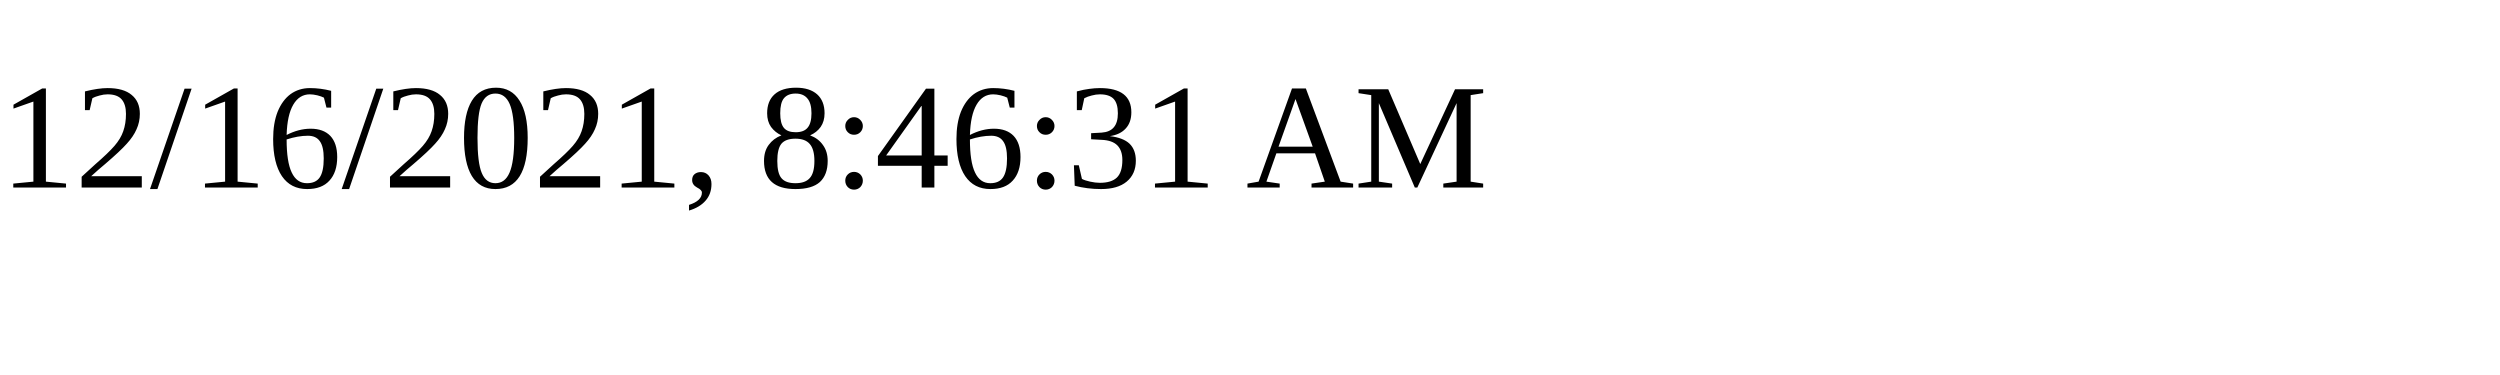
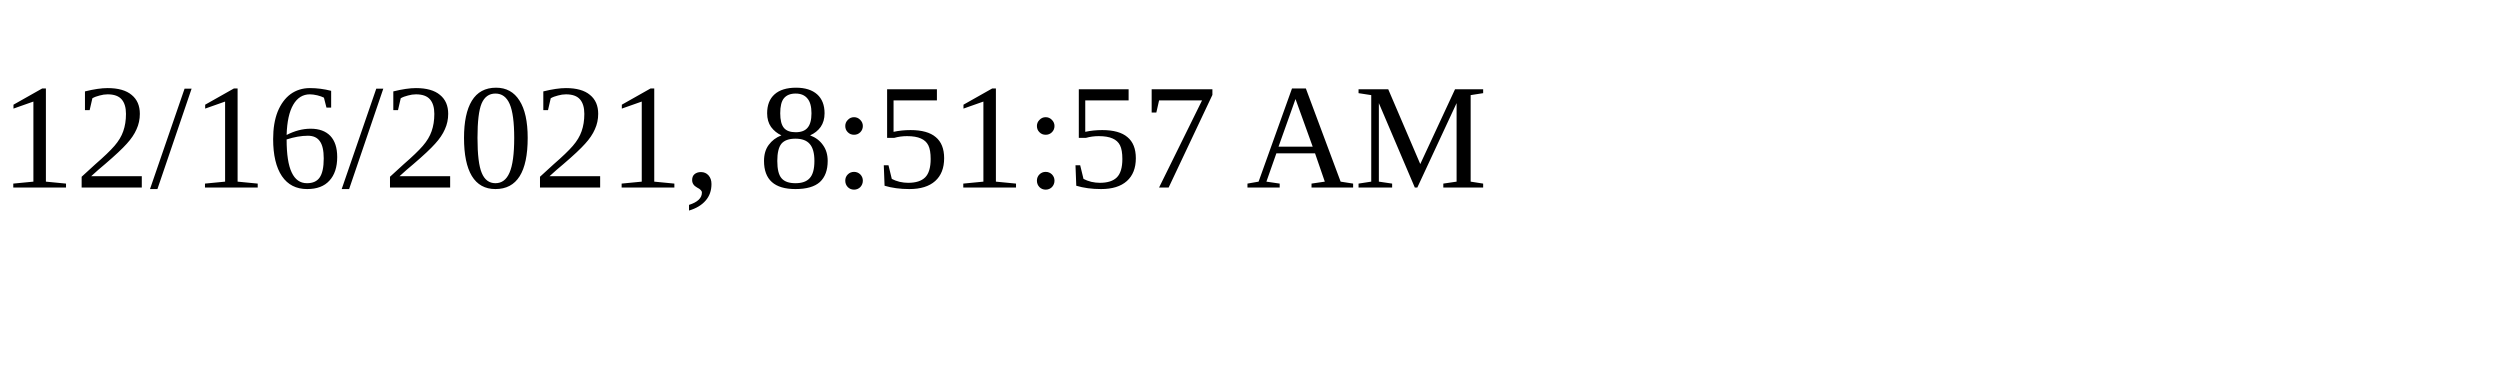
<svg xmlns="http://www.w3.org/2000/svg" height="30" width="200">
-   <text x="0" y="15">12/16/2021, 8:46:31 AM</text>
+   <text x="0" y="15">12/16/2021, 8:51:57 AM</text>
</svg>
